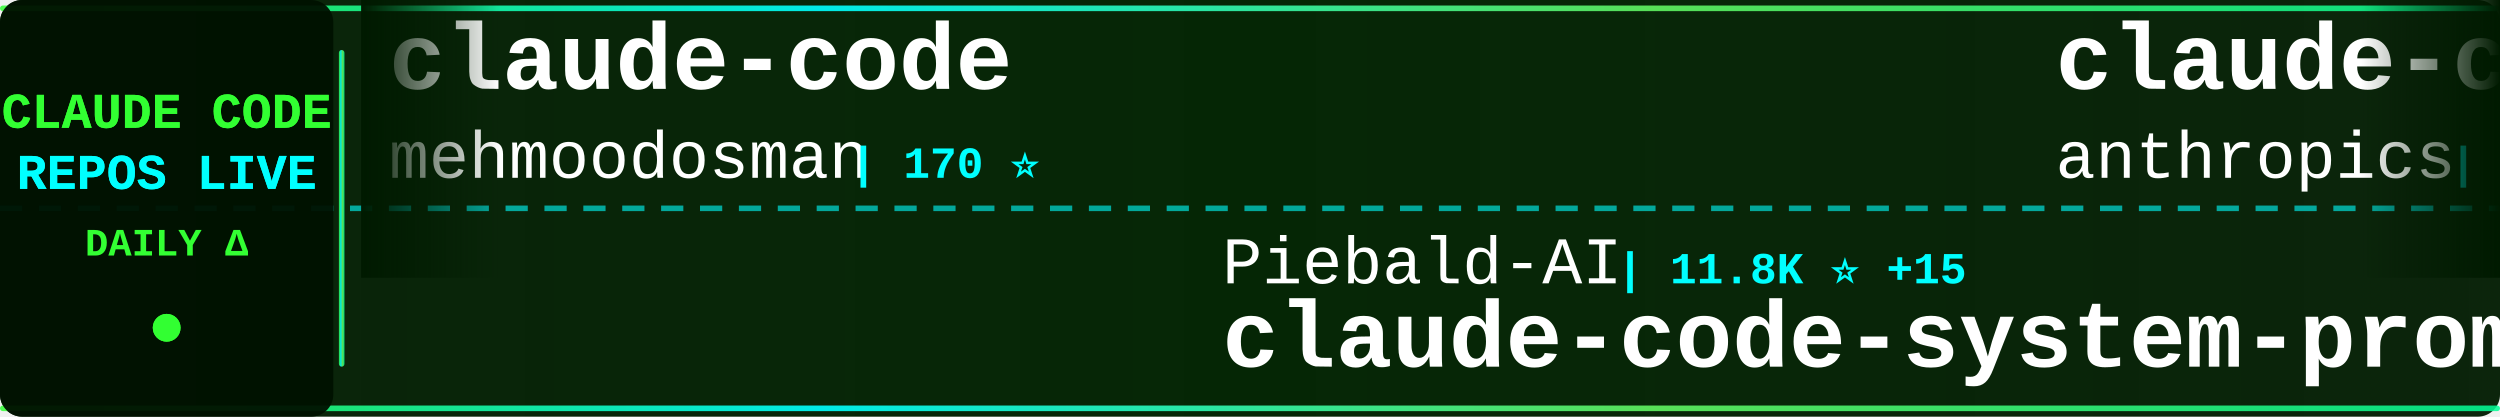
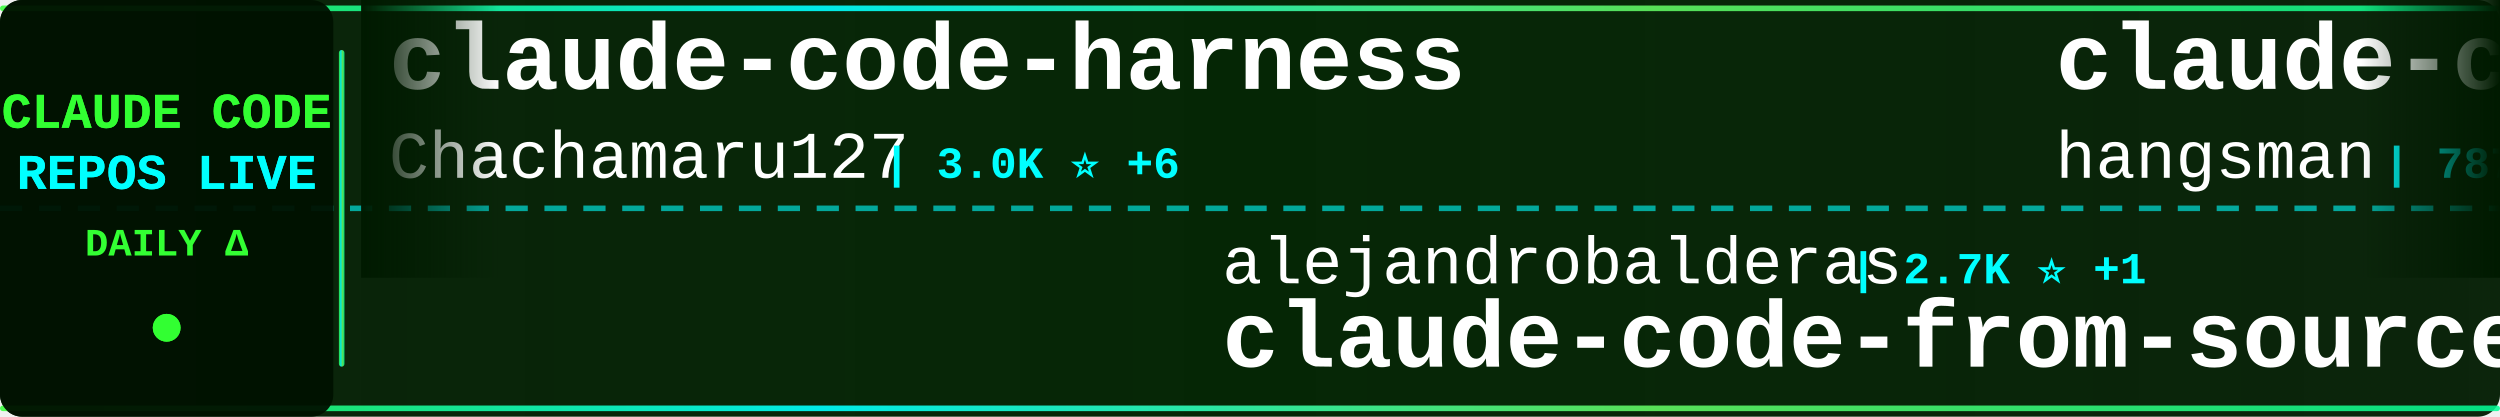
<svg xmlns="http://www.w3.org/2000/svg" width="900" height="150">
  <defs>
    <linearGradient id="tickerBg" x1="0%" y1="0%" x2="100%" y2="0%">
      <stop offset="0%" style="stop-color:#001a00;stop-opacity:0.95" />
      <stop offset="50%" style="stop-color:#002200;stop-opacity:0.98" />
      <stop offset="100%" style="stop-color:#001a00;stop-opacity:0.95" />
    </linearGradient>
    <linearGradient id="borderGrad" x1="0%" y1="0%" x2="100%" y2="0%">
      <stop offset="0%" style="stop-color:#33ff33;stop-opacity:0.85">
        <animate attributeName="stop-opacity" values="0.85;1;0.85" dur="2s" repeatCount="indefinite" />
      </stop>
      <stop offset="33%" style="stop-color:#00ffff;stop-opacity:0.9">
        <animate attributeName="stop-opacity" values="0.9;1;0.9" dur="2.2s" repeatCount="indefinite" />
      </stop>
      <stop offset="66%" style="stop-color:#66ff66;stop-opacity:0.85">
        <animate attributeName="stop-opacity" values="0.85;1;0.85" dur="1.8s" repeatCount="indefinite" />
      </stop>
      <stop offset="100%" style="stop-color:#00ff99;stop-opacity:0.85">
        <animate attributeName="stop-opacity" values="0.85;1;0.85" dur="2s" repeatCount="indefinite" />
      </stop>
    </linearGradient>
    <filter id="textGlow">
      <feGaussianBlur stdDeviation="0.1" result="coloredBlur" />
      <feMerge>
        <feMergeNode in="coloredBlur" />
        <feMergeNode in="SourceGraphic" />
      </feMerge>
    </filter>
    <filter id="metricGlow">
      <feGaussianBlur stdDeviation="0.2" result="coloredBlur" />
      <feMerge>
        <feMergeNode in="coloredBlur" />
        <feMergeNode in="SourceGraphic" />
      </feMerge>
    </filter>
    <linearGradient id="leftFade" x1="0%" y1="0%" x2="100%" y2="0%">
      <stop offset="0%" style="stop-color:#001a00;stop-opacity:1" />
      <stop offset="100%" style="stop-color:#001a00;stop-opacity:0" />
    </linearGradient>
    <linearGradient id="rightFade" x1="0%" y1="0%" x2="100%" y2="0%">
      <stop offset="0%" style="stop-color:#001a00;stop-opacity:0" />
      <stop offset="100%" style="stop-color:#001a00;stop-opacity:1" />
    </linearGradient>
  </defs>
  <rect width="900" height="150" fill="url(#tickerBg)" rx="8" />
  <rect x="0" y="2" width="900" height="2" fill="url(#borderGrad)" rx="1" />
  <rect x="0" y="146" width="900" height="2" fill="url(#borderGrad)" rx="1" />
  <line x1="0" y1="75" x2="900" y2="75" stroke="#00ffff" stroke-width="2" stroke-dasharray="8 6" opacity="0.6" />
  <rect x="0" y="0" width="120" height="150" fill="#001100" opacity="0.95" rx="8" />
  <text x="60" y="46" font-family="'Courier New', monospace" font-size="18" font-weight="bold" fill="#33ff33" text-anchor="middle" filter="url(#textGlow)">
    CLAUDE CODE
  </text>
  <text x="60" y="68" font-family="'Courier New', monospace" font-size="18" font-weight="bold" fill="#00ffff" text-anchor="middle" filter="url(#textGlow)">
    REPOS LIVE
  </text>
  <text x="60" y="92" font-family="'Courier New', monospace" font-size="14" font-weight="bold" fill="#33ff33" text-anchor="middle">
    DAILY Δ
  </text>
  <circle cx="60" cy="118" r="5" fill="#33ff33" filter="url(#metricGlow)">
    <animate attributeName="r" values="4;6;4" dur="1.5s" repeatCount="indefinite" />
    <animate attributeName="opacity" values="0.6;1;0.6" dur="1.5s" repeatCount="indefinite" />
  </circle>
  <rect x="122" y="18" width="2" height="114" fill="url(#borderGrad)" rx="1" />
  <clipPath id="tickerClip">
    <rect x="130" y="0" width="770" height="150" />
  </clipPath>
  <g clip-path="url(#tickerClip)">
    <g id="tickerItems">
      <animateTransform attributeName="transform" attributeType="XML" type="translate" from="0 0" to="-3000 0" dur="54s" repeatCount="indefinite" />
      <g transform="translate(0, 0)">
-         <text x="140" y="32" font-family="'Courier New', monospace" font-size="34" font-weight="bold" fill="#ffffff">claude-code</text>
-         <text x="140" y="64" font-family="'Courier New', monospace" font-size="24" font-weight="normal" fill="#ffffff" opacity="1.0">mehmoodosman</text>
-         <text x="306" y="64" font-family="'Courier New', monospace" font-size="16" font-weight="bold" fill="#00ffff"> | 170 ⭐</text>
+         <text x="140" y="32" font-family="'Courier New', monospace" font-size="34" font-weight="bold" fill="#ffffff">claude-code-harness</text>
+         <text x="140" y="64" font-family="'Courier New', monospace" font-size="24" font-weight="normal" fill="#ffffff" opacity="1.0">Chachamaru127</text>
+         <text x="318" y="64" font-family="'Courier New', monospace" font-size="16" font-weight="bold" fill="#00ffff"> | 3.0K ⭐ +6</text>
      </g>
      <g transform="translate(300, 0)">
-         <text x="140" y="102" font-family="'Courier New', monospace" font-size="24" font-weight="normal" fill="#ffffff" opacity="1.0">Piebald-AI</text>
-         <text x="282" y="102" font-family="'Courier New', monospace" font-size="16" font-weight="bold" fill="#00ffff"> | 11.8K ⭐ +15</text>
-         <text x="140" y="132" font-family="'Courier New', monospace" font-size="34" font-weight="bold" fill="#ffffff">claude-code-system-promp...</text>
+         <text x="140" y="102" font-family="'Courier New', monospace" font-size="24" font-weight="normal" fill="#ffffff" opacity="1.0">alejandrobalderas</text>
+         <text x="366" y="102" font-family="'Courier New', monospace" font-size="16" font-weight="bold" fill="#00ffff"> | 2.7K ⭐ +1</text>
+         <text x="140" y="132" font-family="'Courier New', monospace" font-size="34" font-weight="bold" fill="#ffffff">claude-code-from-source</text>
      </g>
      <g transform="translate(600, 0)">
-         <text x="140" y="32" font-family="'Courier New', monospace" font-size="34" font-weight="bold" fill="#ffffff">claude-code-security-rev...</text>
-         <text x="140" y="64" font-family="'Courier New', monospace" font-size="24" font-weight="normal" fill="#ffffff" opacity="1.0">anthropics</text>
-         <text x="282" y="64" font-family="'Courier New', monospace" font-size="16" font-weight="bold" fill="#00ffff"> | 5.6K ⭐ +12</text>
+         <text x="140" y="32" font-family="'Courier New', monospace" font-size="34" font-weight="bold" fill="#ffffff">claude-code-source</text>
+         <text x="140" y="64" font-family="'Courier New', monospace" font-size="24" font-weight="normal" fill="#ffffff" opacity="1.0">hangsman</text>
+         <text x="258" y="64" font-family="'Courier New', monospace" font-size="16" font-weight="bold" fill="#00ffff"> | 787 ⭐</text>
      </g>
      <g transform="translate(900, 0)">
-         <text x="140" y="102" font-family="'Courier New', monospace" font-size="24" font-weight="normal" fill="#ffffff" opacity="1.0">jarmuine</text>
-         <text x="258" y="102" font-family="'Courier New', monospace" font-size="16" font-weight="bold" fill="#00ffff"> | 2.2K ⭐ +2</text>
+         <text x="140" y="102" font-family="'Courier New', monospace" font-size="24" font-weight="normal" fill="#ffffff" opacity="1.0">Alishahryar1</text>
+         <text x="306" y="102" font-family="'Courier New', monospace" font-size="16" font-weight="bold" fill="#00ffff"> | 40.5K ⭐ +335</text>
+         <text x="140" y="132" font-family="'Courier New', monospace" font-size="34" font-weight="bold" fill="#ffffff">free-claude-code</text>
+       </g>
+       <g transform="translate(1200, 0)">
+         <text x="140" y="32" font-family="'Courier New', monospace" font-size="34" font-weight="bold" fill="#ffffff">claude-code-source-code-...</text>
+         <text x="140" y="64" font-family="'Courier New', monospace" font-size="24" font-weight="normal" fill="#ffffff" opacity="1.0">ghuntley</text>
+         <text x="258" y="64" font-family="'Courier New', monospace" font-size="16" font-weight="bold" fill="#00ffff"> | 987 ⭐</text>
+       </g>
+       <g transform="translate(1500, 0)">
+         <text x="140" y="102" font-family="'Courier New', monospace" font-size="24" font-weight="normal" fill="#ffffff" opacity="1.0">777genius</text>
+         <text x="270" y="102" font-family="'Courier New', monospace" font-size="16" font-weight="bold" fill="#00ffff"> | 919 ⭐</text>
+         <text x="140" y="132" font-family="'Courier New', monospace" font-size="34" font-weight="bold" fill="#ffffff">claude-code-source-code</text>
+       </g>
+       <g transform="translate(1800, 0)">
+         <text x="140" y="32" font-family="'Courier New', monospace" font-size="34" font-weight="bold" fill="#ffffff">claude-code</text>
+         <text x="140" y="64" font-family="'Courier New', monospace" font-size="24" font-weight="normal" fill="#ffffff" opacity="1.0">xorespesp</text>
+         <text x="270" y="64" font-family="'Courier New', monospace" font-size="16" font-weight="bold" fill="#00ffff"> | 230 ⭐</text>
+       </g>
+       <g transform="translate(2100, 0)">
+         <text x="140" y="102" font-family="'Courier New', monospace" font-size="24" font-weight="normal" fill="#ffffff" opacity="1.0">Cranot</text>
+         <text x="234" y="102" font-family="'Courier New', monospace" font-size="16" font-weight="bold" fill="#00ffff"> | 2.8K ⭐ +2</text>
+         <text x="140" y="132" font-family="'Courier New', monospace" font-size="34" font-weight="bold" fill="#ffffff">claude-code-guide</text>
+       </g>
+       <g transform="translate(2400, 0)">
+         <text x="140" y="32" font-family="'Courier New', monospace" font-size="34" font-weight="bold" fill="#ffffff">how-claude-code-works</text>
+         <text x="140" y="64" font-family="'Courier New', monospace" font-size="24" font-weight="normal" fill="#ffffff" opacity="1.0">Windy3f3f3f3f</text>
+         <text x="318" y="64" font-family="'Courier New', monospace" font-size="16" font-weight="bold" fill="#00ffff"> | 3.2K ⭐ +18</text>
+       </g>
+       <g transform="translate(2700, 0)">
+         <text x="140" y="102" font-family="'Courier New', monospace" font-size="24" font-weight="normal" fill="#ffffff" opacity="1.0">mehmoodosman</text>
+         <text x="306" y="102" font-family="'Courier New', monospace" font-size="16" font-weight="bold" fill="#00ffff"> | 170 ⭐</text>
        <text x="140" y="132" font-family="'Courier New', monospace" font-size="34" font-weight="bold" fill="#ffffff">claude-code</text>
      </g>
-       <g transform="translate(1200, 0)">
-         <text x="140" y="32" font-family="'Courier New', monospace" font-size="34" font-weight="bold" fill="#ffffff">claude-code</text>
-         <text x="140" y="64" font-family="'Courier New', monospace" font-size="24" font-weight="normal" fill="#ffffff" opacity="1.0">codeaashu</text>
-         <text x="270" y="64" font-family="'Courier New', monospace" font-size="16" font-weight="bold" fill="#00ffff"> | 3.1K ⭐ +3</text>
-       </g>
-       <g transform="translate(1500, 0)">
-         <text x="140" y="102" font-family="'Courier New', monospace" font-size="24" font-weight="normal" fill="#ffffff" opacity="1.0">guanshan</text>
-         <text x="258" y="102" font-family="'Courier New', monospace" font-size="16" font-weight="bold" fill="#00ffff"> | 61 ⭐</text>
-         <text x="140" y="132" font-family="'Courier New', monospace" font-size="34" font-weight="bold" fill="#ffffff">ClaudeCode</text>
-       </g>
-       <g transform="translate(1800, 0)">
-         <text x="140" y="32" font-family="'Courier New', monospace" font-size="34" font-weight="bold" fill="#ffffff">claude-code-engineering</text>
-         <text x="140" y="64" font-family="'Courier New', monospace" font-size="24" font-weight="normal" fill="#ffffff" opacity="1.0">huangjia2019</text>
-         <text x="306" y="64" font-family="'Courier New', monospace" font-size="16" font-weight="bold" fill="#00ffff"> | 985 ⭐ +5</text>
-       </g>
-       <g transform="translate(2100, 0)">
-         <text x="140" y="102" font-family="'Courier New', monospace" font-size="24" font-weight="normal" fill="#ffffff" opacity="1.0">JrCx7scC</text>
-         <text x="258" y="102" font-family="'Courier New', monospace" font-size="16" font-weight="bold" fill="#00ffff"> | 371 ⭐</text>
-         <text x="140" y="132" font-family="'Courier New', monospace" font-size="34" font-weight="bold" fill="#ffffff">claude-code-source</text>
-       </g>
-       <g transform="translate(2400, 0)">
-         <text x="140" y="32" font-family="'Courier New', monospace" font-size="34" font-weight="bold" fill="#ffffff">claude-code</text>
-         <text x="140" y="64" font-family="'Courier New', monospace" font-size="24" font-weight="normal" fill="#ffffff" opacity="1.0">claude-code-best</text>
-         <text x="354" y="64" font-family="'Courier New', monospace" font-size="16" font-weight="bold" fill="#00ffff"> | 21.3K ⭐ +28</text>
-       </g>
-       <g transform="translate(2700, 0)">
-         <text x="140" y="102" font-family="'Courier New', monospace" font-size="24" font-weight="normal" fill="#ffffff" opacity="1.0">shanraisshan</text>
-         <text x="306" y="102" font-family="'Courier New', monospace" font-size="16" font-weight="bold" fill="#00ffff"> | 62.8K ⭐ +202</text>
-         <text x="140" y="132" font-family="'Courier New', monospace" font-size="34" font-weight="bold" fill="#ffffff">claude-code-best-practic...</text>
-       </g>
      <g transform="translate(3000, 0)">
-         <text x="140" y="32" font-family="'Courier New', monospace" font-size="34" font-weight="bold" fill="#ffffff">claude-code</text>
-         <text x="140" y="64" font-family="'Courier New', monospace" font-size="24" font-weight="normal" fill="#ffffff" opacity="1.0">mehmoodosman</text>
-         <text x="306" y="64" font-family="'Courier New', monospace" font-size="16" font-weight="bold" fill="#00ffff"> | 170 ⭐</text>
+         <text x="140" y="32" font-family="'Courier New', monospace" font-size="34" font-weight="bold" fill="#ffffff">claude-code-harness</text>
+         <text x="140" y="64" font-family="'Courier New', monospace" font-size="24" font-weight="normal" fill="#ffffff" opacity="1.0">Chachamaru127</text>
+         <text x="318" y="64" font-family="'Courier New', monospace" font-size="16" font-weight="bold" fill="#00ffff"> | 3.0K ⭐ +6</text>
      </g>
      <g transform="translate(3300, 0)">
-         <text x="140" y="102" font-family="'Courier New', monospace" font-size="24" font-weight="normal" fill="#ffffff" opacity="1.0">Piebald-AI</text>
-         <text x="282" y="102" font-family="'Courier New', monospace" font-size="16" font-weight="bold" fill="#00ffff"> | 11.8K ⭐ +15</text>
-         <text x="140" y="132" font-family="'Courier New', monospace" font-size="34" font-weight="bold" fill="#ffffff">claude-code-system-promp...</text>
+         <text x="140" y="102" font-family="'Courier New', monospace" font-size="24" font-weight="normal" fill="#ffffff" opacity="1.0">alejandrobalderas</text>
+         <text x="366" y="102" font-family="'Courier New', monospace" font-size="16" font-weight="bold" fill="#00ffff"> | 2.7K ⭐ +1</text>
+         <text x="140" y="132" font-family="'Courier New', monospace" font-size="34" font-weight="bold" fill="#ffffff">claude-code-from-source</text>
      </g>
      <g transform="translate(3600, 0)">
-         <text x="140" y="32" font-family="'Courier New', monospace" font-size="34" font-weight="bold" fill="#ffffff">claude-code-security-rev...</text>
-         <text x="140" y="64" font-family="'Courier New', monospace" font-size="24" font-weight="normal" fill="#ffffff" opacity="1.0">anthropics</text>
-         <text x="282" y="64" font-family="'Courier New', monospace" font-size="16" font-weight="bold" fill="#00ffff"> | 5.6K ⭐ +12</text>
+         <text x="140" y="32" font-family="'Courier New', monospace" font-size="34" font-weight="bold" fill="#ffffff">claude-code-source</text>
+         <text x="140" y="64" font-family="'Courier New', monospace" font-size="24" font-weight="normal" fill="#ffffff" opacity="1.0">hangsman</text>
+         <text x="258" y="64" font-family="'Courier New', monospace" font-size="16" font-weight="bold" fill="#00ffff"> | 787 ⭐</text>
      </g>
      <g transform="translate(3900, 0)">
-         <text x="140" y="102" font-family="'Courier New', monospace" font-size="24" font-weight="normal" fill="#ffffff" opacity="1.0">jarmuine</text>
-         <text x="258" y="102" font-family="'Courier New', monospace" font-size="16" font-weight="bold" fill="#00ffff"> | 2.2K ⭐ +2</text>
-         <text x="140" y="132" font-family="'Courier New', monospace" font-size="34" font-weight="bold" fill="#ffffff">claude-code</text>
+         <text x="140" y="102" font-family="'Courier New', monospace" font-size="24" font-weight="normal" fill="#ffffff" opacity="1.0">Alishahryar1</text>
+         <text x="306" y="102" font-family="'Courier New', monospace" font-size="16" font-weight="bold" fill="#00ffff"> | 40.5K ⭐ +335</text>
+         <text x="140" y="132" font-family="'Courier New', monospace" font-size="34" font-weight="bold" fill="#ffffff">free-claude-code</text>
      </g>
    </g>
  </g>
  <rect x="130" y="0" width="50" height="100" fill="url(#leftFade)" />
  <rect x="850" y="0" width="50" height="100" fill="url(#rightFade)" />
</svg>
